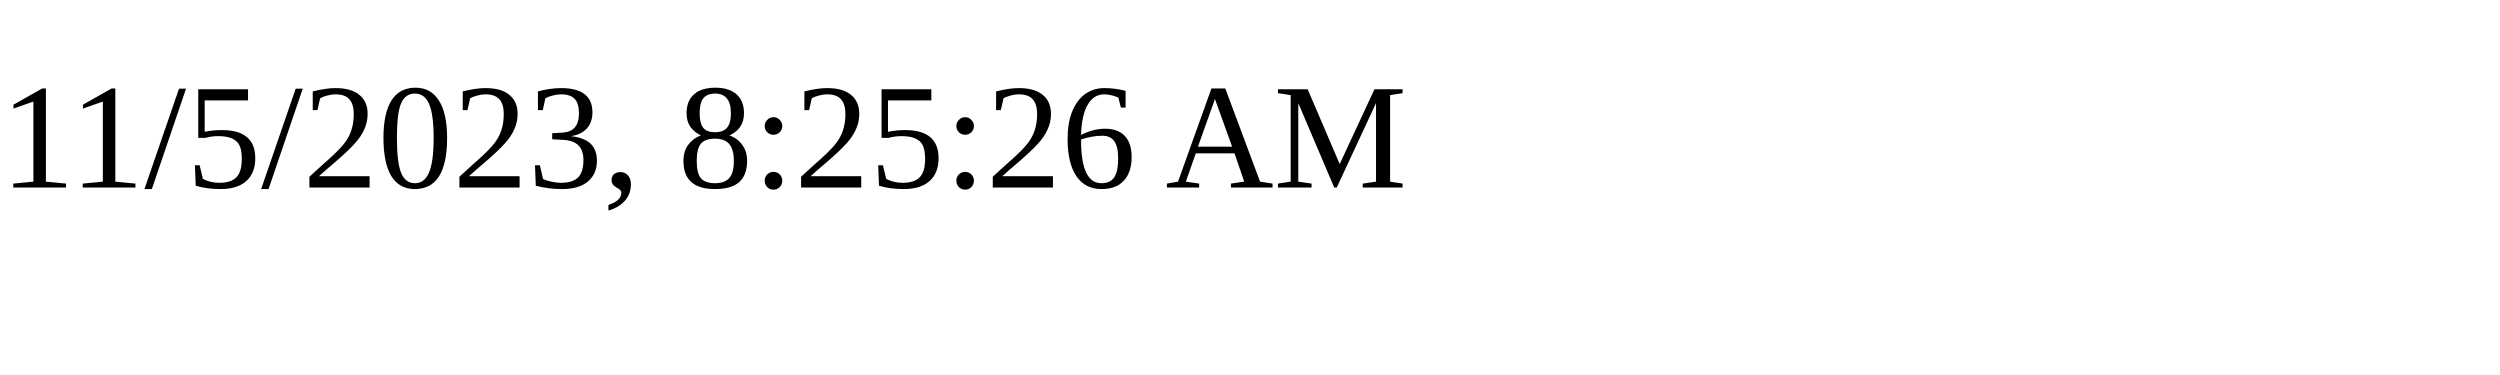
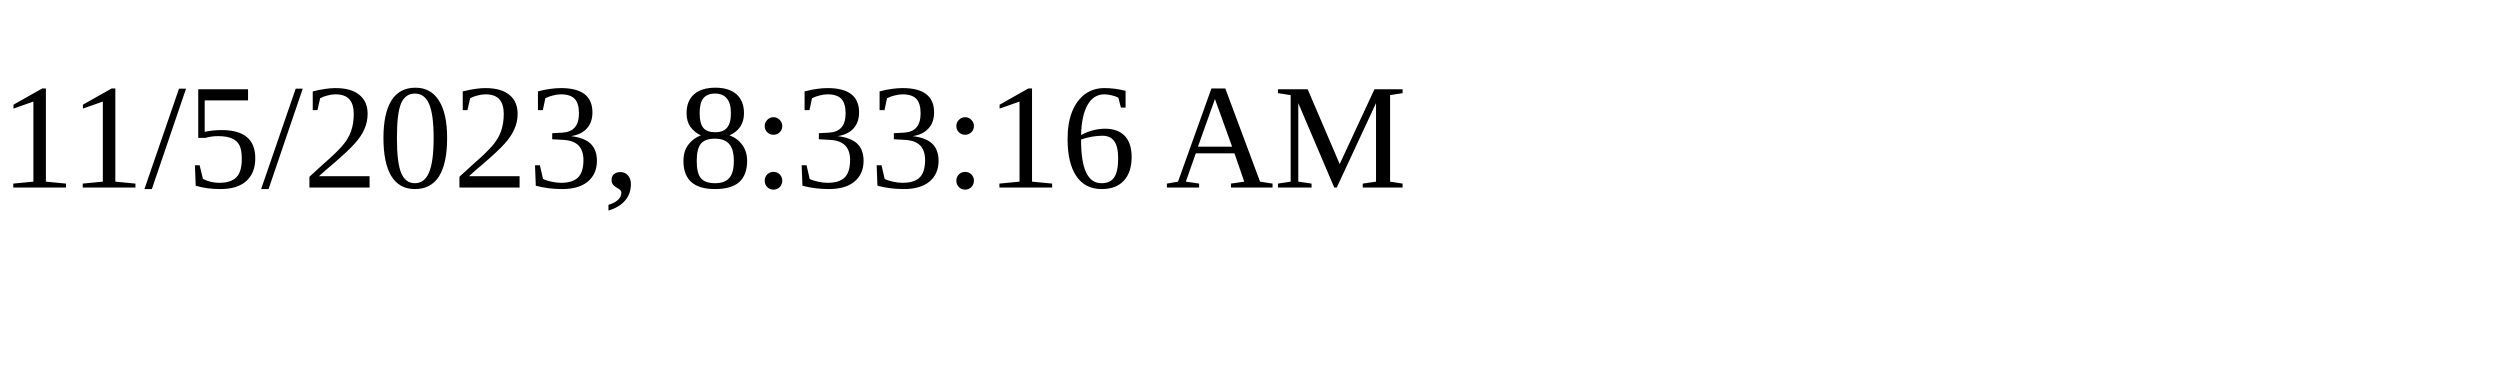
<svg xmlns="http://www.w3.org/2000/svg" height="30" width="200">
-   <text x="0" y="15">11/5/2023, 8:25:26 AM</text>
+   <text x="0" y="15">11/5/2023, 8:33:16 AM</text>
</svg>
